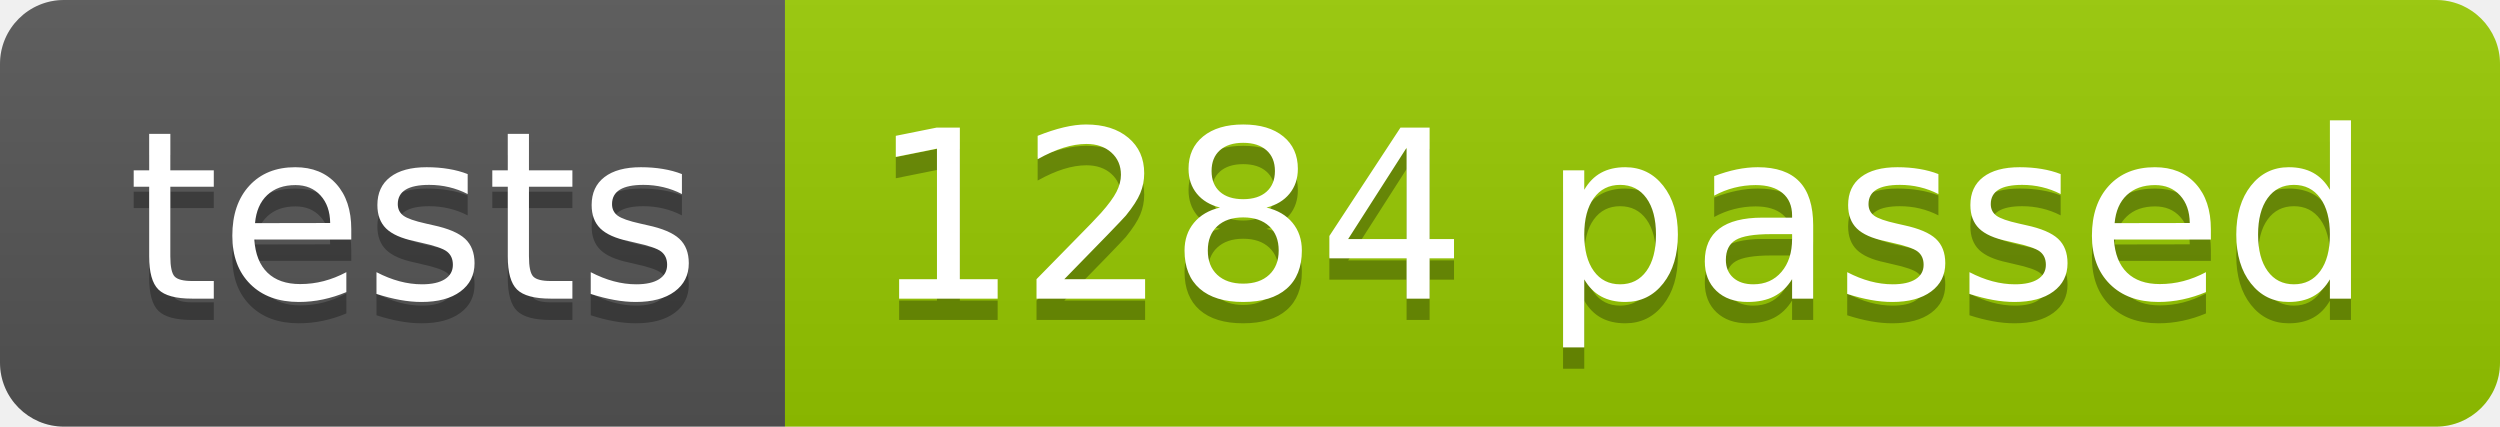
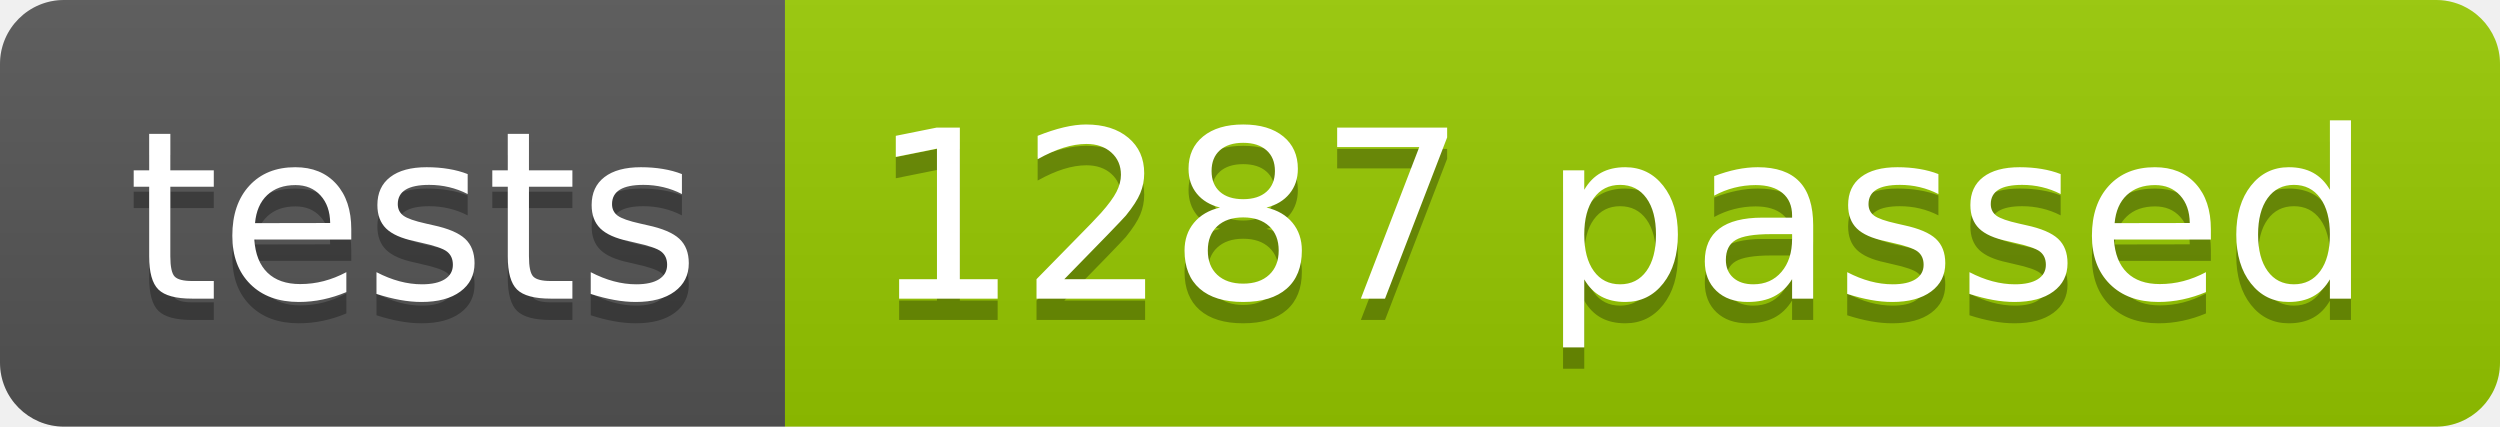
<svg xmlns="http://www.w3.org/2000/svg" width="117.2" height="20">
  <linearGradient id="smooth" x2="0" y2="100%">
    <stop offset="0" stop-color="#bbb" stop-opacity=".1" />
    <stop offset="1" stop-opacity=".1" />
  </linearGradient>
  <clipPath id="round">
    <rect width="117.2" height="20" rx="3" fill="#fff" />
  </clipPath>
  <g clip-path="url(#round)">
    <rect width="36.8" height="20" fill="#555" />
    <rect x="36.8" width="80.4" height="20" fill="#97CA00" />
    <rect width="117.2" height="20" fill="url(#smooth)" />
  </g>
  <g fill="#fff" text-anchor="middle" font-family="DejaVu Sans,Verdana,Geneva,sans-serif" font-size="110">
    <text x="194.0" y="150" fill="#010101" fill-opacity=".3" transform="scale(0.1)" textLength="268.0" lengthAdjust="spacing">tests</text>
    <text x="194.0" y="140" transform="scale(0.1)" textLength="268.0" lengthAdjust="spacing">tests</text>
-     <text x="760.0" y="150" fill="#010101" fill-opacity=".3" transform="scale(0.1)" textLength="704.0" lengthAdjust="spacing">1284 passed</text>
-     <text x="760.0" y="140" transform="scale(0.1)" textLength="704.0" lengthAdjust="spacing">1284 passed</text>
+     <text x="760.0" y="150" fill="#010101" fill-opacity=".3" transform="scale(0.1)" textLength="704.0" lengthAdjust="spacing">1287 passed</text>
+     <text x="760.0" y="140" transform="scale(0.1)" textLength="704.0" lengthAdjust="spacing">1287 passed</text>
  </g>
</svg>
